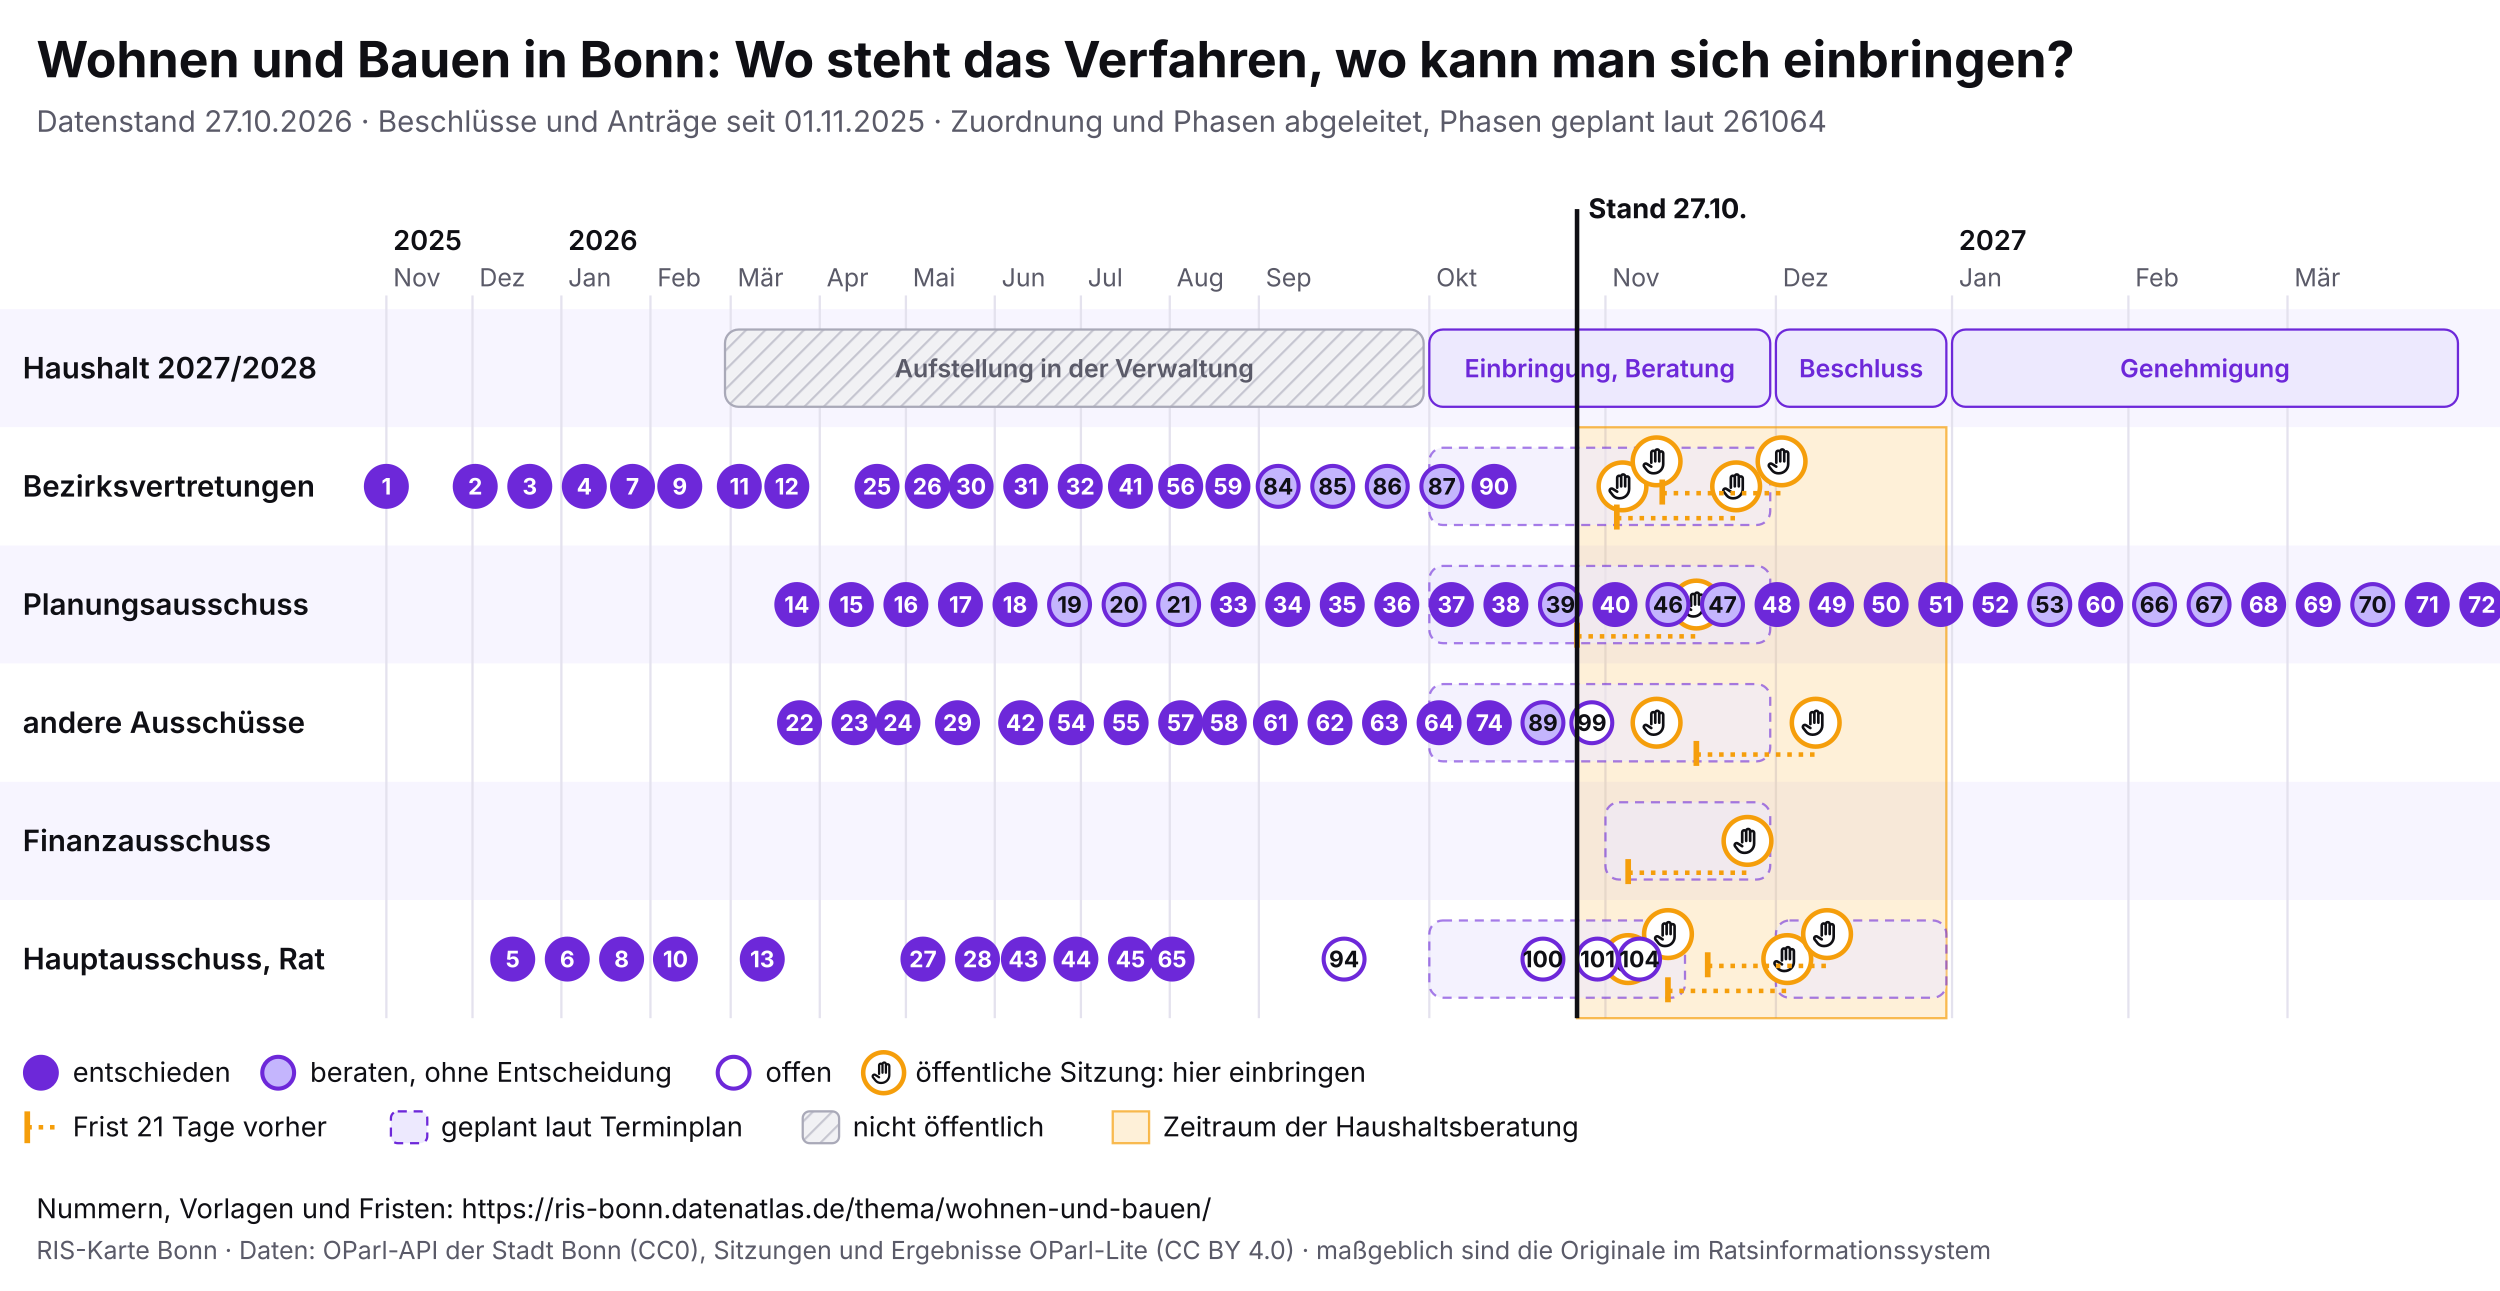
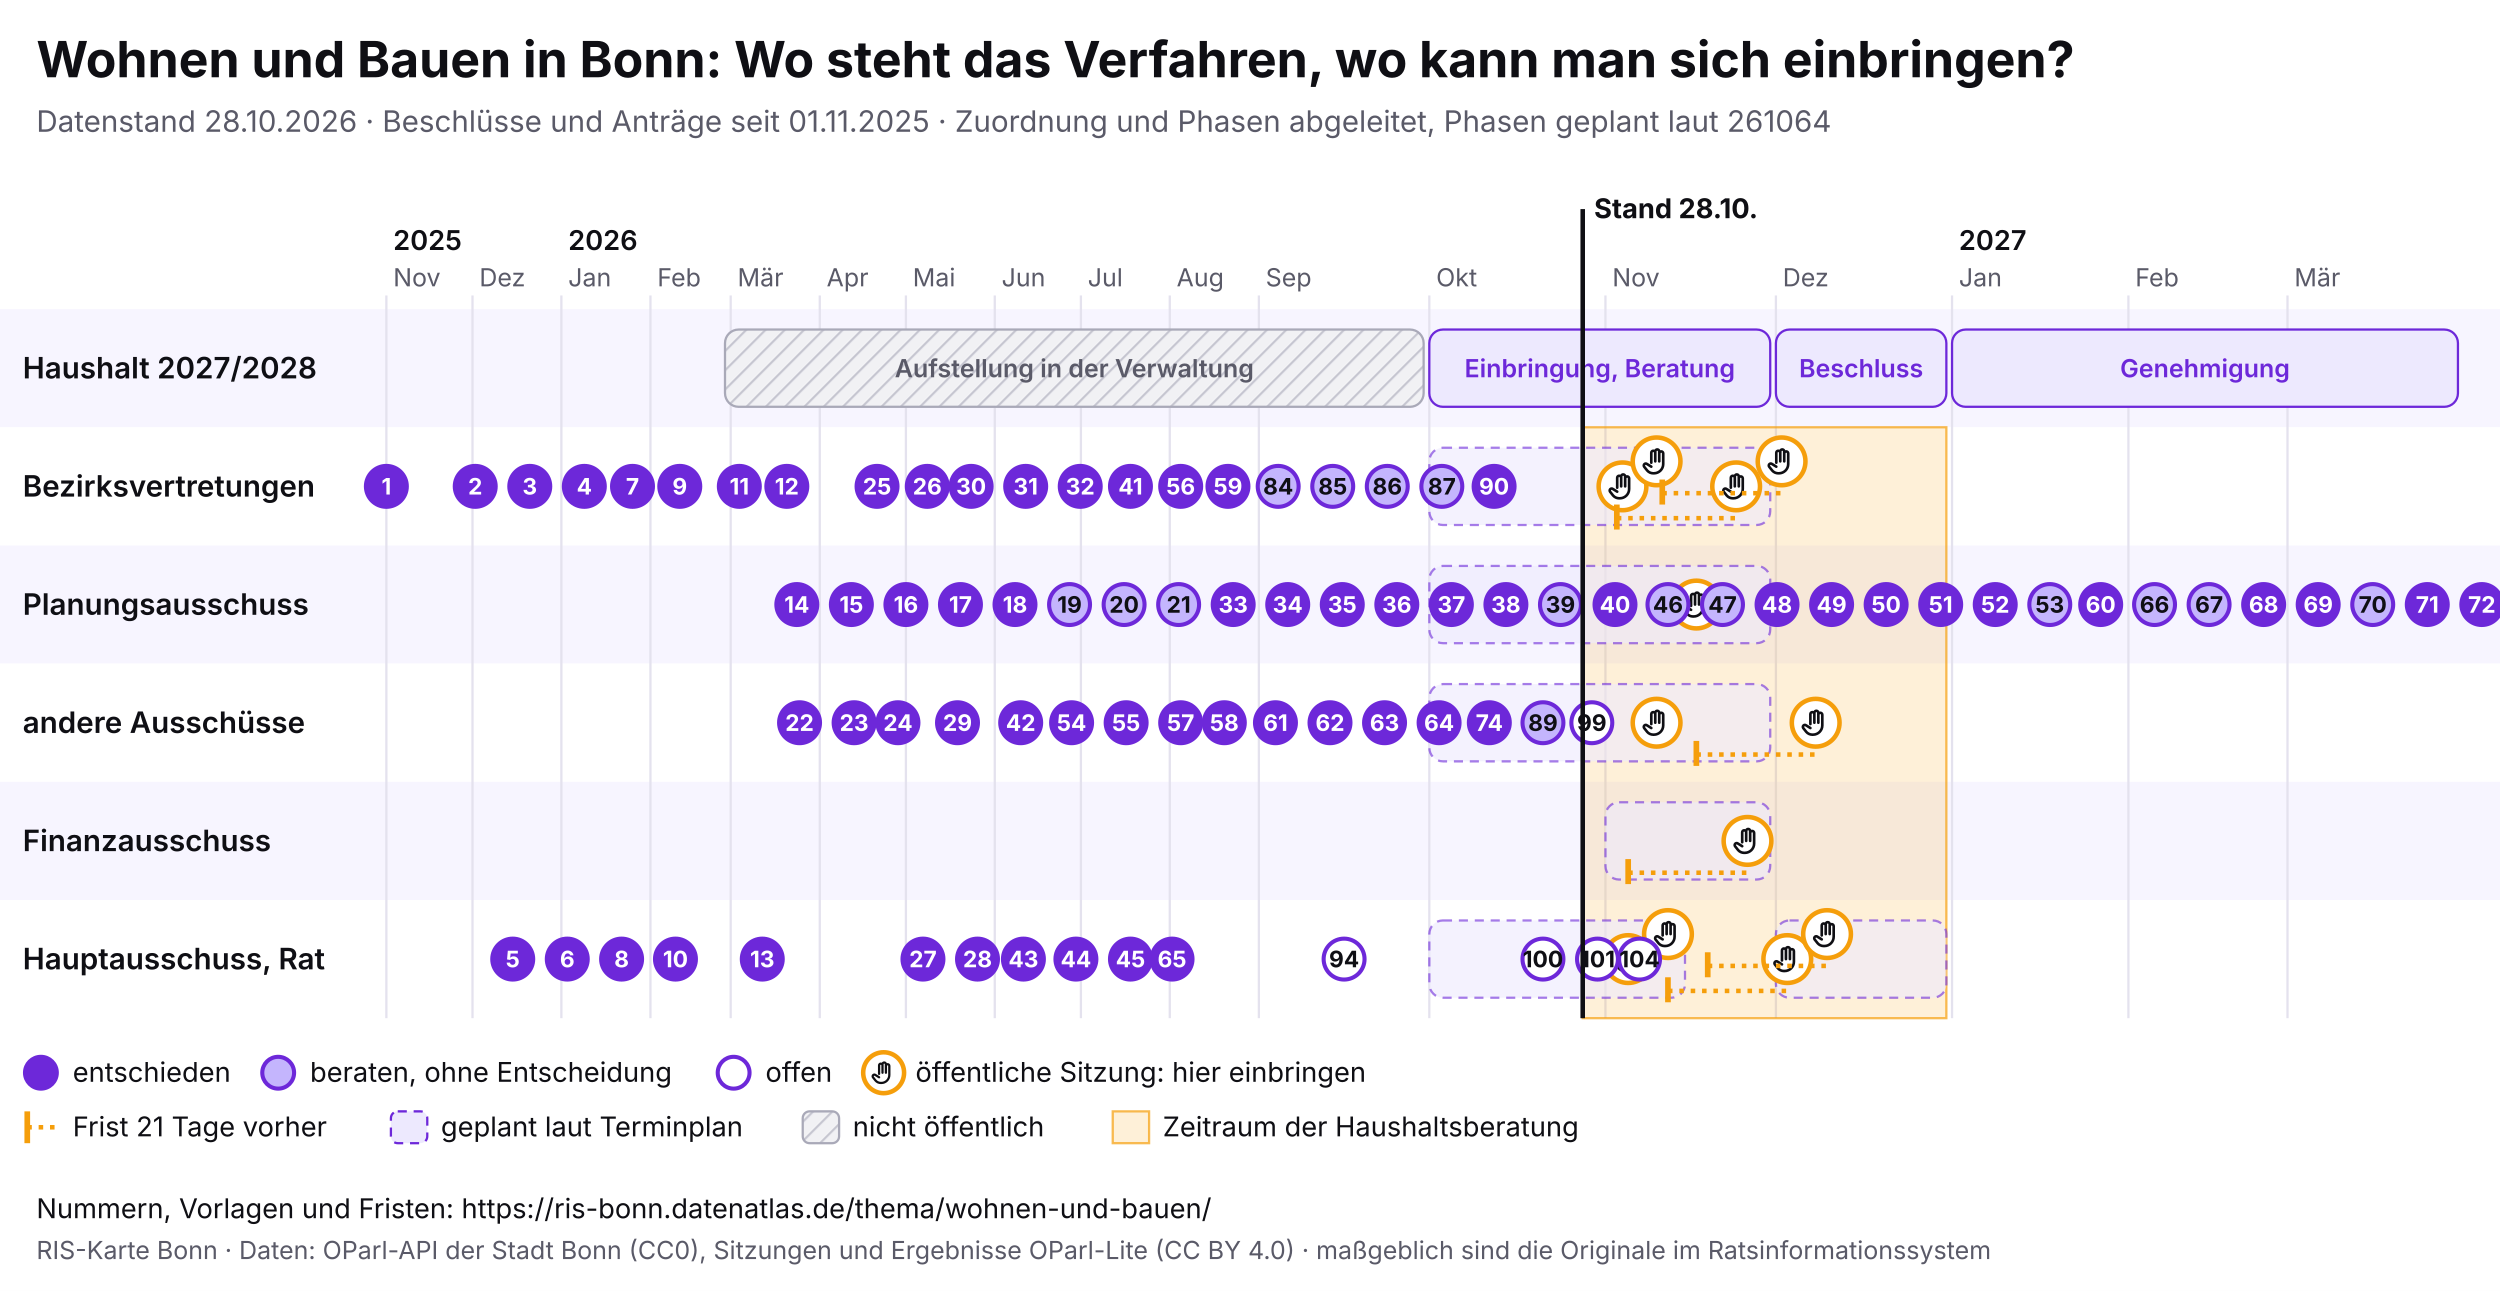
<svg xmlns="http://www.w3.org/2000/svg" viewBox="0 0 1100 568" width="1100" height="568" font-family="Inter, system-ui, sans-serif">
  <rect width="1100" height="568" fill="#ffffff" />
  <text x="16" y="34" font-size="22" font-weight="700" fill="#0f0f14">Wohnen und Bauen in Bonn: Wo steht das Verfahren, wo kann man sich einbringen?</text>
-   <text x="16" y="58" font-size="13" fill="#5a5a68">Datenstand 27.10.2026 · Beschlüsse und Anträge seit 01.11.2025 · Zuordnung und Phasen abgeleitet, Phasen geplant laut 261064</text>
+   <text x="16" y="58" font-size="13" fill="#5a5a68">Datenstand 28.10.2026 · Beschlüsse und Anträge seit 01.11.2025 · Zuordnung und Phasen abgeleitet, Phasen geplant laut 261064</text>
  <svg x="0" y="74" width="1100" height="440" viewBox="0 0 1100 440" font-family="Inter, system-ui, sans-serif">
    <defs>
      <pattern id="pb-schraffur" width="6" height="6" patternUnits="userSpaceOnUse" patternTransform="rotate(45)">
        <rect width="6" height="6" fill="#f1f1f4" />
        <line x1="0" y1="0" x2="0" y2="6" stroke="#c9c9d3" stroke-width="2" />
      </pattern>
      <symbol id="pb-hand" viewBox="0 0 24 24">
        <path d="M8 13V5.5a1.5 1.5 0 0 1 3 0V12M11 11V4.5a1.5 1.5 0 0 1 3 0V12M14 11.5V6a1.5 1.5 0 0 1 3 0v8a7 7 0 0 1-7 7h-.6a6 6 0 0 1-4.5-2.1L2.6 16a1.5 1.5 0 0 1 2.2-2L8 16" />
      </symbol>
    </defs>
    <rect x="0" y="62" width="1100" height="52" fill="#f7f5ff" />
    <text x="10" y="92.5" font-size="13" font-weight="600" fill="#0f0f14">Haushalt 2027/2028</text>
    <rect x="0" y="114" width="1100" height="52" fill="#ffffff" />
    <text x="10" y="144.5" font-size="13" font-weight="600" fill="#0f0f14">Bezirksvertretungen</text>
    <rect x="0" y="166" width="1100" height="52" fill="#f7f5ff" />
    <text x="10" y="196.5" font-size="13" font-weight="600" fill="#0f0f14">Planungsausschuss</text>
    <rect x="0" y="218" width="1100" height="52" fill="#ffffff" />
    <text x="10" y="248.5" font-size="13" font-weight="600" fill="#0f0f14">andere Ausschüsse</text>
    <rect x="0" y="270" width="1100" height="52" fill="#f7f5ff" />
    <text x="10" y="300.5" font-size="13" font-weight="600" fill="#0f0f14">Finanzausschuss</text>
    <rect x="0" y="322" width="1100" height="52" fill="#ffffff" />
    <text x="10" y="352.5" font-size="13" font-weight="600" fill="#0f0f14">Hauptausschuss, Rat</text>
    <line x1="170.0" y1="56" x2="170.0" y2="374" stroke="#e4e2ee" />
    <text x="173.0" y="52" font-size="11" fill="#5a5a68">Nov</text>
    <text x="173.0" y="36" font-size="12" font-weight="600" fill="#0f0f14">2025</text>
    <line x1="207.9" y1="56" x2="207.9" y2="374" stroke="#e4e2ee" />
    <text x="210.9" y="52" font-size="11" fill="#5a5a68">Dez</text>
    <line x1="247.0" y1="56" x2="247.0" y2="374" stroke="#e4e2ee" />
    <text x="250.0" y="52" font-size="11" fill="#5a5a68">Jan</text>
    <text x="250.0" y="36" font-size="12" font-weight="600" fill="#0f0f14">2026</text>
    <line x1="286.2" y1="56" x2="286.2" y2="374" stroke="#e4e2ee" />
    <text x="289.2" y="52" font-size="11" fill="#5a5a68">Feb</text>
    <line x1="321.5" y1="56" x2="321.5" y2="374" stroke="#e4e2ee" />
    <text x="324.5" y="52" font-size="11" fill="#5a5a68">Mär</text>
    <line x1="360.7" y1="56" x2="360.7" y2="374" stroke="#e4e2ee" />
    <text x="363.7" y="52" font-size="11" fill="#5a5a68">Apr</text>
    <line x1="398.6" y1="56" x2="398.6" y2="374" stroke="#e4e2ee" />
    <text x="401.6" y="52" font-size="11" fill="#5a5a68">Mai</text>
    <line x1="437.7" y1="56" x2="437.7" y2="374" stroke="#e4e2ee" />
    <text x="440.7" y="52" font-size="11" fill="#5a5a68">Jun</text>
    <line x1="475.6" y1="56" x2="475.6" y2="374" stroke="#e4e2ee" />
    <text x="478.6" y="52" font-size="11" fill="#5a5a68">Jul</text>
    <line x1="514.7" y1="56" x2="514.7" y2="374" stroke="#e4e2ee" />
    <text x="517.7" y="52" font-size="11" fill="#5a5a68">Aug</text>
    <line x1="553.9" y1="56" x2="553.9" y2="374" stroke="#e4e2ee" />
    <text x="556.9" y="52" font-size="11" fill="#5a5a68">Sep</text>
    <line x1="628.9" y1="56" x2="628.9" y2="374" stroke="#e4e2ee" />
    <text x="631.9" y="52" font-size="11" fill="#5a5a68">Okt</text>
    <line x1="706.4" y1="56" x2="706.4" y2="374" stroke="#e4e2ee" />
    <text x="709.4" y="52" font-size="11" fill="#5a5a68">Nov</text>
    <line x1="781.4" y1="56" x2="781.4" y2="374" stroke="#e4e2ee" />
    <text x="784.4" y="52" font-size="11" fill="#5a5a68">Dez</text>
    <line x1="858.9" y1="56" x2="858.9" y2="374" stroke="#e4e2ee" />
    <text x="861.9" y="52" font-size="11" fill="#5a5a68">Jan</text>
    <text x="861.9" y="36" font-size="12" font-weight="600" fill="#0f0f14">2027</text>
    <line x1="936.5" y1="56" x2="936.5" y2="374" stroke="#e4e2ee" />
    <text x="939.5" y="52" font-size="11" fill="#5a5a68">Feb</text>
    <line x1="1006.5" y1="56" x2="1006.5" y2="374" stroke="#e4e2ee" />
    <text x="1009.5" y="52" font-size="11" fill="#5a5a68">Mär</text>
-     <rect x="693.9" y="114" width="162.5" height="260" fill="#f59e0b" fill-opacity="0.16" stroke="#f59e0b" stroke-opacity="0.7" />
+     <rect x="696.4" y="114" width="160.0" height="260" fill="#f59e0b" fill-opacity="0.16" stroke="#f59e0b" stroke-opacity="0.7" />
    <g>
      <rect x="319.0" y="71" width="307.4" height="34" rx="6" fill="url(#pb-schraffur)" stroke="#a9a9b8" />
      <text x="472.7" y="92.0" font-size="11" text-anchor="middle" font-weight="600" fill="#5a5a68">Aufstellung in der Verwaltung</text>
    </g>
    <g>
      <rect x="628.9" y="71" width="150.0" height="34" rx="6" fill="#ede9fe" stroke="#6d28d9" />
      <text x="703.9" y="92.0" font-size="11" text-anchor="middle" font-weight="600" fill="#6d28d9">Einbringung, Beratung</text>
    </g>
    <g>
      <rect x="781.4" y="71" width="75.0" height="34" rx="6" fill="#ede9fe" stroke="#6d28d9" />
      <text x="818.9" y="92.0" font-size="11" text-anchor="middle" font-weight="600" fill="#6d28d9">Beschluss</text>
    </g>
    <g>
      <rect x="858.9" y="71" width="222.6" height="34" rx="6" fill="#ede9fe" stroke="#6d28d9" />
      <text x="970.2" y="92.0" font-size="11" text-anchor="middle" font-weight="600" fill="#6d28d9">Genehmigung</text>
    </g>
    <g>
      <rect x="628.9" y="123" width="150.0" height="34" rx="6" fill="#ede9fe" fill-opacity="0.6" stroke="#6d28d9" stroke-opacity="0.6" stroke-dasharray="4 3" />
    </g>
    <g>
      <rect x="628.9" y="175" width="150.0" height="34" rx="6" fill="#ede9fe" fill-opacity="0.6" stroke="#6d28d9" stroke-opacity="0.6" stroke-dasharray="4 3" />
    </g>
    <g>
      <rect x="628.9" y="227" width="150.0" height="34" rx="6" fill="#ede9fe" fill-opacity="0.6" stroke="#6d28d9" stroke-opacity="0.6" stroke-dasharray="4 3" />
    </g>
    <g>
      <rect x="706.4" y="279" width="72.5" height="34" rx="6" fill="#ede9fe" fill-opacity="0.6" stroke="#6d28d9" stroke-opacity="0.6" stroke-dasharray="4 3" />
    </g>
    <g>
      <rect x="628.9" y="331" width="112.5" height="34" rx="6" fill="#ede9fe" fill-opacity="0.6" stroke="#6d28d9" stroke-opacity="0.6" stroke-dasharray="4 3" />
    </g>
    <g>
      <rect x="781.4" y="331" width="75.0" height="34" rx="6" fill="#ede9fe" fill-opacity="0.6" stroke="#6d28d9" stroke-opacity="0.6" stroke-dasharray="4 3" />
    </g>
    <g>
      <circle cx="713.9" cy="140.0" r="10.5" fill="#fff" stroke="#f59e0b" stroke-width="2" />
      <use href="#pb-hand" x="706.9" y="133.0" width="14" height="14" fill="none" stroke="#0f0f14" stroke-width="2" stroke-linecap="round" stroke-linejoin="round" />
    </g>
    <g>
      <circle cx="716.4" cy="348.0" r="10.5" fill="#fff" stroke="#f59e0b" stroke-width="2" />
      <use href="#pb-hand" x="709.4" y="341.0" width="14" height="14" fill="none" stroke="#0f0f14" stroke-width="2" stroke-linecap="round" stroke-linejoin="round" />
    </g>
    <g>
      <circle cx="728.9" cy="129.0" r="10.5" fill="#fff" stroke="#f59e0b" stroke-width="2" />
      <use href="#pb-hand" x="721.9" y="122.0" width="14" height="14" fill="none" stroke="#0f0f14" stroke-width="2" stroke-linecap="round" stroke-linejoin="round" />
    </g>
    <g>
      <circle cx="728.9" cy="244.0" r="10.5" fill="#fff" stroke="#f59e0b" stroke-width="2" />
      <use href="#pb-hand" x="721.9" y="237.0" width="14" height="14" fill="none" stroke="#0f0f14" stroke-width="2" stroke-linecap="round" stroke-linejoin="round" />
    </g>
    <g>
      <circle cx="733.9" cy="337.0" r="10.5" fill="#fff" stroke="#f59e0b" stroke-width="2" />
      <use href="#pb-hand" x="726.9" y="330.0" width="14" height="14" fill="none" stroke="#0f0f14" stroke-width="2" stroke-linecap="round" stroke-linejoin="round" />
    </g>
-     <line x1="693.9" y1="206.0" x2="746.4" y2="206.0" stroke="#f59e0b" stroke-width="2" stroke-dasharray="2 3" />
-     <line x1="693.9" y1="200.0" x2="693.9" y2="211.0" stroke="#f59e0b" stroke-width="2.5" />
    <g>
      <circle cx="746.4" cy="192.0" r="10.5" fill="#fff" stroke="#f59e0b" stroke-width="2" />
      <use href="#pb-hand" x="739.4" y="185.0" width="14" height="14" fill="none" stroke="#0f0f14" stroke-width="2" stroke-linecap="round" stroke-linejoin="round" />
    </g>
    <line x1="711.4" y1="154.0" x2="763.9" y2="154.0" stroke="#f59e0b" stroke-width="2" stroke-dasharray="2 3" />
    <line x1="711.4" y1="148.0" x2="711.4" y2="159.0" stroke="#f59e0b" stroke-width="2.5" />
    <g>
      <circle cx="763.9" cy="140.0" r="10.5" fill="#fff" stroke="#f59e0b" stroke-width="2" />
      <use href="#pb-hand" x="756.9" y="133.0" width="14" height="14" fill="none" stroke="#0f0f14" stroke-width="2" stroke-linecap="round" stroke-linejoin="round" />
    </g>
    <line x1="716.4" y1="310.0" x2="768.9" y2="310.0" stroke="#f59e0b" stroke-width="2" stroke-dasharray="2 3" />
    <line x1="716.4" y1="304.0" x2="716.4" y2="315.0" stroke="#f59e0b" stroke-width="2.5" />
    <g>
      <circle cx="768.9" cy="296.0" r="10.5" fill="#fff" stroke="#f59e0b" stroke-width="2" />
      <use href="#pb-hand" x="761.9" y="289.0" width="14" height="14" fill="none" stroke="#0f0f14" stroke-width="2" stroke-linecap="round" stroke-linejoin="round" />
    </g>
    <line x1="731.4" y1="143.0" x2="783.9" y2="143.0" stroke="#f59e0b" stroke-width="2" stroke-dasharray="2 3" />
    <line x1="731.4" y1="137.0" x2="731.4" y2="148.0" stroke="#f59e0b" stroke-width="2.5" />
    <g>
      <circle cx="783.9" cy="129.0" r="10.5" fill="#fff" stroke="#f59e0b" stroke-width="2" />
      <use href="#pb-hand" x="776.9" y="122.0" width="14" height="14" fill="none" stroke="#0f0f14" stroke-width="2" stroke-linecap="round" stroke-linejoin="round" />
    </g>
    <line x1="733.9" y1="362.0" x2="786.4" y2="362.0" stroke="#f59e0b" stroke-width="2" stroke-dasharray="2 3" />
    <line x1="733.9" y1="356.0" x2="733.9" y2="367.0" stroke="#f59e0b" stroke-width="2.5" />
    <g>
      <circle cx="786.4" cy="348.0" r="10.5" fill="#fff" stroke="#f59e0b" stroke-width="2" />
      <use href="#pb-hand" x="779.4" y="341.0" width="14" height="14" fill="none" stroke="#0f0f14" stroke-width="2" stroke-linecap="round" stroke-linejoin="round" />
    </g>
    <line x1="746.4" y1="258.0" x2="798.9" y2="258.0" stroke="#f59e0b" stroke-width="2" stroke-dasharray="2 3" />
    <line x1="746.4" y1="252.0" x2="746.4" y2="263.0" stroke="#f59e0b" stroke-width="2.5" />
    <g>
      <circle cx="798.9" cy="244.0" r="10.5" fill="#fff" stroke="#f59e0b" stroke-width="2" />
      <use href="#pb-hand" x="791.9" y="237.0" width="14" height="14" fill="none" stroke="#0f0f14" stroke-width="2" stroke-linecap="round" stroke-linejoin="round" />
    </g>
    <line x1="751.4" y1="351.0" x2="803.9" y2="351.0" stroke="#f59e0b" stroke-width="2" stroke-dasharray="2 3" />
    <line x1="751.4" y1="345.0" x2="751.4" y2="356.0" stroke="#f59e0b" stroke-width="2.5" />
    <g>
      <circle cx="803.9" cy="337.0" r="10.5" fill="#fff" stroke="#f59e0b" stroke-width="2" />
      <use href="#pb-hand" x="796.9" y="330.0" width="14" height="14" fill="none" stroke="#0f0f14" stroke-width="2" stroke-linecap="round" stroke-linejoin="round" />
    </g>
    <g>
      <circle cx="170.0" cy="140.0" r="9" fill="#6d28d9" stroke="#6d28d9" stroke-width="1.8" />
      <text x="170.0" y="143.6" font-size="10" font-weight="700" text-anchor="middle" fill="#fff">1</text>
    </g>
    <g>
      <circle cx="209.1" cy="140.0" r="9" fill="#6d28d9" stroke="#6d28d9" stroke-width="1.8" />
      <text x="209.1" y="143.6" font-size="10" font-weight="700" text-anchor="middle" fill="#fff">2</text>
    </g>
    <g>
      <circle cx="233.1" cy="140.0" r="9" fill="#6d28d9" stroke="#6d28d9" stroke-width="1.8" />
      <text x="233.1" y="143.6" font-size="10" font-weight="700" text-anchor="middle" fill="#fff">3</text>
    </g>
    <g>
      <circle cx="257.1" cy="140.0" r="9" fill="#6d28d9" stroke="#6d28d9" stroke-width="1.8" />
      <text x="257.1" y="143.6" font-size="10" font-weight="700" text-anchor="middle" fill="#fff">4</text>
    </g>
    <g>
      <circle cx="225.6" cy="348.0" r="9" fill="#6d28d9" stroke="#6d28d9" stroke-width="1.8" />
      <text x="225.6" y="351.6" font-size="10" font-weight="700" text-anchor="middle" fill="#fff">5</text>
    </g>
    <g>
      <circle cx="249.6" cy="348.0" r="9" fill="#6d28d9" stroke="#6d28d9" stroke-width="1.8" />
      <text x="249.6" y="351.6" font-size="10" font-weight="700" text-anchor="middle" fill="#fff">6</text>
    </g>
    <g>
      <circle cx="278.3" cy="140.0" r="9" fill="#6d28d9" stroke="#6d28d9" stroke-width="1.8" />
      <text x="278.3" y="143.6" font-size="10" font-weight="700" text-anchor="middle" fill="#fff">7</text>
    </g>
    <g>
      <circle cx="273.5" cy="348.0" r="9" fill="#6d28d9" stroke="#6d28d9" stroke-width="1.8" />
      <text x="273.5" y="351.6" font-size="10" font-weight="700" text-anchor="middle" fill="#fff">8</text>
    </g>
    <g>
      <circle cx="299.1" cy="140.0" r="9" fill="#6d28d9" stroke="#6d28d9" stroke-width="1.8" />
      <text x="299.1" y="143.6" font-size="10" font-weight="700" text-anchor="middle" fill="#fff">9</text>
    </g>
    <g>
      <circle cx="297.2" cy="348.0" r="9" fill="#6d28d9" stroke="#6d28d9" stroke-width="1.8" />
      <text x="297.2" y="351.6" font-size="10" font-weight="700" text-anchor="middle" fill="#fff">10</text>
    </g>
    <g>
      <circle cx="325.3" cy="140.0" r="9" fill="#6d28d9" stroke="#6d28d9" stroke-width="1.8" />
      <text x="325.3" y="143.6" font-size="10" font-weight="700" text-anchor="middle" fill="#fff">11</text>
    </g>
    <g>
      <circle cx="346.2" cy="140.0" r="9" fill="#6d28d9" stroke="#6d28d9" stroke-width="1.8" />
      <text x="346.2" y="143.6" font-size="10" font-weight="700" text-anchor="middle" fill="#fff">12</text>
    </g>
    <g>
      <circle cx="335.4" cy="348.0" r="9" fill="#6d28d9" stroke="#6d28d9" stroke-width="1.8" />
      <text x="335.4" y="351.6" font-size="10" font-weight="700" text-anchor="middle" fill="#fff">13</text>
    </g>
    <g>
      <circle cx="350.6" cy="192.0" r="9" fill="#6d28d9" stroke="#6d28d9" stroke-width="1.8" />
      <text x="350.6" y="195.6" font-size="10" font-weight="700" text-anchor="middle" fill="#fff">14</text>
    </g>
    <g>
      <circle cx="374.6" cy="192.0" r="9" fill="#6d28d9" stroke="#6d28d9" stroke-width="1.8" />
      <text x="374.6" y="195.6" font-size="10" font-weight="700" text-anchor="middle" fill="#fff">15</text>
    </g>
    <g>
      <circle cx="398.6" cy="192.0" r="9" fill="#6d28d9" stroke="#6d28d9" stroke-width="1.8" />
      <text x="398.6" y="195.6" font-size="10" font-weight="700" text-anchor="middle" fill="#fff">16</text>
    </g>
    <g>
      <circle cx="422.6" cy="192.0" r="9" fill="#6d28d9" stroke="#6d28d9" stroke-width="1.8" />
      <text x="422.6" y="195.6" font-size="10" font-weight="700" text-anchor="middle" fill="#fff">17</text>
    </g>
    <g>
      <circle cx="446.6" cy="192.0" r="9" fill="#6d28d9" stroke="#6d28d9" stroke-width="1.8" />
      <text x="446.6" y="195.6" font-size="10" font-weight="700" text-anchor="middle" fill="#fff">18</text>
    </g>
    <g>
      <circle cx="470.6" cy="192.0" r="9" fill="#c4b5fd" stroke="#6d28d9" stroke-width="1.8" />
      <text x="470.6" y="195.6" font-size="10" font-weight="700" text-anchor="middle" fill="#0f0f14">19</text>
    </g>
    <g>
      <circle cx="494.6" cy="192.0" r="9" fill="#c4b5fd" stroke="#6d28d9" stroke-width="1.8" />
      <text x="494.6" y="195.6" font-size="10" font-weight="700" text-anchor="middle" fill="#0f0f14">20</text>
    </g>
    <g>
      <circle cx="518.6" cy="192.0" r="9" fill="#c4b5fd" stroke="#6d28d9" stroke-width="1.8" />
      <text x="518.6" y="195.6" font-size="10" font-weight="700" text-anchor="middle" fill="#0f0f14">21</text>
    </g>
    <g>
      <circle cx="351.8" cy="244.0" r="9" fill="#6d28d9" stroke="#6d28d9" stroke-width="1.8" />
      <text x="351.8" y="247.6" font-size="10" font-weight="700" text-anchor="middle" fill="#fff">22</text>
    </g>
    <g>
      <circle cx="375.8" cy="244.0" r="9" fill="#6d28d9" stroke="#6d28d9" stroke-width="1.8" />
      <text x="375.8" y="247.6" font-size="10" font-weight="700" text-anchor="middle" fill="#fff">23</text>
    </g>
    <g>
      <circle cx="395.1" cy="244.0" r="9" fill="#6d28d9" stroke="#6d28d9" stroke-width="1.8" />
      <text x="395.1" y="247.6" font-size="10" font-weight="700" text-anchor="middle" fill="#fff">24</text>
    </g>
    <g>
      <circle cx="385.9" cy="140.0" r="9" fill="#6d28d9" stroke="#6d28d9" stroke-width="1.8" />
      <text x="385.9" y="143.6" font-size="10" font-weight="700" text-anchor="middle" fill="#fff">25</text>
    </g>
    <g>
      <circle cx="408.0" cy="140.0" r="9" fill="#6d28d9" stroke="#6d28d9" stroke-width="1.8" />
      <text x="408.0" y="143.6" font-size="10" font-weight="700" text-anchor="middle" fill="#fff">26</text>
    </g>
    <g>
      <circle cx="406.1" cy="348.0" r="9" fill="#6d28d9" stroke="#6d28d9" stroke-width="1.8" />
      <text x="406.1" y="351.6" font-size="10" font-weight="700" text-anchor="middle" fill="#fff">27</text>
    </g>
    <g>
      <circle cx="430.1" cy="348.0" r="9" fill="#6d28d9" stroke="#6d28d9" stroke-width="1.8" />
      <text x="430.1" y="351.6" font-size="10" font-weight="700" text-anchor="middle" fill="#fff">28</text>
    </g>
    <g>
      <circle cx="421.3" cy="244.0" r="9" fill="#6d28d9" stroke="#6d28d9" stroke-width="1.8" />
      <text x="421.3" y="247.6" font-size="10" font-weight="700" text-anchor="middle" fill="#fff">29</text>
    </g>
    <g>
      <circle cx="427.3" cy="140.0" r="9" fill="#6d28d9" stroke="#6d28d9" stroke-width="1.8" />
      <text x="427.3" y="143.6" font-size="10" font-weight="700" text-anchor="middle" fill="#fff">30</text>
    </g>
    <g>
      <circle cx="451.3" cy="140.0" r="9" fill="#6d28d9" stroke="#6d28d9" stroke-width="1.8" />
      <text x="451.3" y="143.6" font-size="10" font-weight="700" text-anchor="middle" fill="#fff">31</text>
    </g>
    <g>
      <circle cx="475.3" cy="140.0" r="9" fill="#6d28d9" stroke="#6d28d9" stroke-width="1.8" />
      <text x="475.3" y="143.6" font-size="10" font-weight="700" text-anchor="middle" fill="#fff">32</text>
    </g>
    <g>
      <circle cx="542.6" cy="192.0" r="9" fill="#6d28d9" stroke="#6d28d9" stroke-width="1.8" />
      <text x="542.6" y="195.6" font-size="10" font-weight="700" text-anchor="middle" fill="#fff">33</text>
    </g>
    <g>
      <circle cx="566.6" cy="192.0" r="9" fill="#6d28d9" stroke="#6d28d9" stroke-width="1.8" />
      <text x="566.6" y="195.6" font-size="10" font-weight="700" text-anchor="middle" fill="#fff">34</text>
    </g>
    <g>
      <circle cx="590.6" cy="192.0" r="9" fill="#6d28d9" stroke="#6d28d9" stroke-width="1.8" />
      <text x="590.6" y="195.6" font-size="10" font-weight="700" text-anchor="middle" fill="#fff">35</text>
    </g>
    <g>
      <circle cx="614.6" cy="192.0" r="9" fill="#6d28d9" stroke="#6d28d9" stroke-width="1.8" />
      <text x="614.6" y="195.6" font-size="10" font-weight="700" text-anchor="middle" fill="#fff">36</text>
    </g>
    <g>
      <circle cx="638.6" cy="192.0" r="9" fill="#6d28d9" stroke="#6d28d9" stroke-width="1.8" />
      <text x="638.6" y="195.6" font-size="10" font-weight="700" text-anchor="middle" fill="#fff">37</text>
    </g>
    <g>
      <circle cx="662.6" cy="192.0" r="9" fill="#6d28d9" stroke="#6d28d9" stroke-width="1.8" />
      <text x="662.6" y="195.6" font-size="10" font-weight="700" text-anchor="middle" fill="#fff">38</text>
    </g>
    <g>
      <circle cx="686.6" cy="192.0" r="9" fill="#c4b5fd" stroke="#6d28d9" stroke-width="1.8" />
      <text x="686.6" y="195.6" font-size="10" font-weight="700" text-anchor="middle" fill="#0f0f14">39</text>
    </g>
    <g>
      <circle cx="710.6" cy="192.0" r="9" fill="#6d28d9" stroke="#6d28d9" stroke-width="1.8" />
      <text x="710.6" y="195.6" font-size="10" font-weight="700" text-anchor="middle" fill="#fff">40</text>
    </g>
    <g>
      <circle cx="497.4" cy="140.0" r="9" fill="#6d28d9" stroke="#6d28d9" stroke-width="1.8" />
      <text x="497.4" y="143.6" font-size="10" font-weight="700" text-anchor="middle" fill="#fff">41</text>
    </g>
    <g>
      <circle cx="449.1" cy="244.0" r="9" fill="#6d28d9" stroke="#6d28d9" stroke-width="1.8" />
      <text x="449.1" y="247.6" font-size="10" font-weight="700" text-anchor="middle" fill="#fff">42</text>
    </g>
    <g>
      <circle cx="450.3" cy="348.0" r="9" fill="#6d28d9" stroke="#6d28d9" stroke-width="1.8" />
      <text x="450.3" y="351.6" font-size="10" font-weight="700" text-anchor="middle" fill="#fff">43</text>
    </g>
    <g>
      <circle cx="473.4" cy="348.0" r="9" fill="#6d28d9" stroke="#6d28d9" stroke-width="1.8" />
      <text x="473.4" y="351.6" font-size="10" font-weight="700" text-anchor="middle" fill="#fff">44</text>
    </g>
    <g>
      <circle cx="497.4" cy="348.0" r="9" fill="#6d28d9" stroke="#6d28d9" stroke-width="1.8" />
      <text x="497.4" y="351.6" font-size="10" font-weight="700" text-anchor="middle" fill="#fff">45</text>
    </g>
    <g>
      <circle cx="733.9" cy="192.0" r="9" fill="#c4b5fd" stroke="#6d28d9" stroke-width="1.8" />
      <text x="733.9" y="195.6" font-size="10" font-weight="700" text-anchor="middle" fill="#0f0f14">46</text>
    </g>
    <g>
      <circle cx="757.9" cy="192.0" r="9" fill="#c4b5fd" stroke="#6d28d9" stroke-width="1.8" />
      <text x="757.9" y="195.6" font-size="10" font-weight="700" text-anchor="middle" fill="#0f0f14">47</text>
    </g>
    <g>
      <circle cx="781.9" cy="192.0" r="9" fill="#6d28d9" stroke="#6d28d9" stroke-width="1.8" />
      <text x="781.9" y="195.6" font-size="10" font-weight="700" text-anchor="middle" fill="#fff">48</text>
    </g>
    <g>
      <circle cx="805.9" cy="192.0" r="9" fill="#6d28d9" stroke="#6d28d9" stroke-width="1.8" />
      <text x="805.9" y="195.6" font-size="10" font-weight="700" text-anchor="middle" fill="#fff">49</text>
    </g>
    <g>
      <circle cx="829.9" cy="192.0" r="9" fill="#6d28d9" stroke="#6d28d9" stroke-width="1.8" />
      <text x="829.9" y="195.6" font-size="10" font-weight="700" text-anchor="middle" fill="#fff">50</text>
    </g>
    <g>
      <circle cx="853.9" cy="192.0" r="9" fill="#6d28d9" stroke="#6d28d9" stroke-width="1.8" />
      <text x="853.9" y="195.6" font-size="10" font-weight="700" text-anchor="middle" fill="#fff">51</text>
    </g>
    <g>
      <circle cx="877.9" cy="192.0" r="9" fill="#6d28d9" stroke="#6d28d9" stroke-width="1.8" />
      <text x="877.9" y="195.6" font-size="10" font-weight="700" text-anchor="middle" fill="#fff">52</text>
    </g>
    <g>
      <circle cx="901.9" cy="192.0" r="9" fill="#c4b5fd" stroke="#6d28d9" stroke-width="1.8" />
      <text x="901.9" y="195.6" font-size="10" font-weight="700" text-anchor="middle" fill="#0f0f14">53</text>
    </g>
    <g>
      <circle cx="471.5" cy="244.0" r="9" fill="#6d28d9" stroke="#6d28d9" stroke-width="1.8" />
      <text x="471.5" y="247.6" font-size="10" font-weight="700" text-anchor="middle" fill="#fff">54</text>
    </g>
    <g>
      <circle cx="495.5" cy="244.0" r="9" fill="#6d28d9" stroke="#6d28d9" stroke-width="1.8" />
      <text x="495.5" y="247.6" font-size="10" font-weight="700" text-anchor="middle" fill="#fff">55</text>
    </g>
    <g>
      <circle cx="519.5" cy="140.0" r="9" fill="#6d28d9" stroke="#6d28d9" stroke-width="1.8" />
      <text x="519.5" y="143.6" font-size="10" font-weight="700" text-anchor="middle" fill="#fff">56</text>
    </g>
    <g>
      <circle cx="519.5" cy="244.0" r="9" fill="#6d28d9" stroke="#6d28d9" stroke-width="1.8" />
      <text x="519.5" y="247.6" font-size="10" font-weight="700" text-anchor="middle" fill="#fff">57</text>
    </g>
    <g>
      <circle cx="538.7" cy="244.0" r="9" fill="#6d28d9" stroke="#6d28d9" stroke-width="1.8" />
      <text x="538.7" y="247.6" font-size="10" font-weight="700" text-anchor="middle" fill="#fff">58</text>
    </g>
    <g>
      <circle cx="540.3" cy="140.0" r="9" fill="#6d28d9" stroke="#6d28d9" stroke-width="1.8" />
      <text x="540.3" y="143.6" font-size="10" font-weight="700" text-anchor="middle" fill="#fff">59</text>
    </g>
    <g>
      <circle cx="924.3" cy="192.0" r="9" fill="#6d28d9" stroke="#6d28d9" stroke-width="1.8" />
      <text x="924.3" y="195.6" font-size="10" font-weight="700" text-anchor="middle" fill="#fff">60</text>
    </g>
    <g>
      <circle cx="561.2" cy="244.0" r="9" fill="#6d28d9" stroke="#6d28d9" stroke-width="1.8" />
      <text x="561.2" y="247.6" font-size="10" font-weight="700" text-anchor="middle" fill="#fff">61</text>
    </g>
    <g>
      <circle cx="585.2" cy="244.0" r="9" fill="#6d28d9" stroke="#6d28d9" stroke-width="1.8" />
      <text x="585.2" y="247.6" font-size="10" font-weight="700" text-anchor="middle" fill="#fff">62</text>
    </g>
    <g>
      <circle cx="609.2" cy="244.0" r="9" fill="#6d28d9" stroke="#6d28d9" stroke-width="1.8" />
      <text x="609.2" y="247.6" font-size="10" font-weight="700" text-anchor="middle" fill="#fff">63</text>
    </g>
    <g>
      <circle cx="633.2" cy="244.0" r="9" fill="#6d28d9" stroke="#6d28d9" stroke-width="1.8" />
      <text x="633.2" y="247.6" font-size="10" font-weight="700" text-anchor="middle" fill="#fff">64</text>
    </g>
    <g>
      <circle cx="515.7" cy="348.0" r="9" fill="#6d28d9" stroke="#6d28d9" stroke-width="1.8" />
      <text x="515.7" y="351.6" font-size="10" font-weight="700" text-anchor="middle" fill="#fff">65</text>
    </g>
    <g>
      <circle cx="948.0" cy="192.0" r="9" fill="#c4b5fd" stroke="#6d28d9" stroke-width="1.8" />
      <text x="948.0" y="195.6" font-size="10" font-weight="700" text-anchor="middle" fill="#0f0f14">66</text>
    </g>
    <g>
      <circle cx="972.0" cy="192.0" r="9" fill="#c4b5fd" stroke="#6d28d9" stroke-width="1.8" />
      <text x="972.0" y="195.6" font-size="10" font-weight="700" text-anchor="middle" fill="#0f0f14">67</text>
    </g>
    <g>
      <circle cx="996.0" cy="192.0" r="9" fill="#6d28d9" stroke="#6d28d9" stroke-width="1.8" />
      <text x="996.0" y="195.6" font-size="10" font-weight="700" text-anchor="middle" fill="#fff">68</text>
    </g>
    <g>
      <circle cx="1020.0" cy="192.0" r="9" fill="#6d28d9" stroke="#6d28d9" stroke-width="1.8" />
      <text x="1020.0" y="195.6" font-size="10" font-weight="700" text-anchor="middle" fill="#fff">69</text>
    </g>
    <g>
      <circle cx="1044.0" cy="192.0" r="9" fill="#c4b5fd" stroke="#6d28d9" stroke-width="1.8" />
      <text x="1044.0" y="195.6" font-size="10" font-weight="700" text-anchor="middle" fill="#0f0f14">70</text>
    </g>
    <g>
      <circle cx="1068.0" cy="192.0" r="9" fill="#6d28d9" stroke="#6d28d9" stroke-width="1.8" />
      <text x="1068.0" y="195.6" font-size="10" font-weight="700" text-anchor="middle" fill="#fff">71</text>
    </g>
    <g>
      <circle cx="1092.0" cy="192.0" r="9" fill="#6d28d9" stroke="#6d28d9" stroke-width="1.8" />
      <text x="1092.0" y="195.6" font-size="10" font-weight="700" text-anchor="middle" fill="#fff">72</text>
    </g>
    <g>
      <circle cx="1116.0" cy="192.0" r="9" fill="#c4b5fd" stroke="#6d28d9" stroke-width="1.8" />
      <text x="1116.0" y="195.6" font-size="10" font-weight="700" text-anchor="middle" fill="#0f0f14">73</text>
    </g>
    <g>
      <circle cx="655.3" cy="244.0" r="9" fill="#6d28d9" stroke="#6d28d9" stroke-width="1.8" />
      <text x="655.3" y="247.6" font-size="10" font-weight="700" text-anchor="middle" fill="#fff">74</text>
    </g>
    <g>
      <circle cx="1134.9" cy="192.0" r="9" fill="#6d28d9" stroke="#6d28d9" stroke-width="1.8" />
      <text x="1134.9" y="195.6" font-size="10" font-weight="700" text-anchor="middle" fill="#fff">75</text>
    </g>
    <g>
      <circle cx="1158.9" cy="192.0" r="9" fill="#c4b5fd" stroke="#6d28d9" stroke-width="1.8" />
      <text x="1158.9" y="195.6" font-size="10" font-weight="700" text-anchor="middle" fill="#0f0f14">76</text>
    </g>
    <g>
      <circle cx="1178.2" cy="192.0" r="9" fill="#6d28d9" stroke="#6d28d9" stroke-width="1.8" />
      <text x="1178.2" y="195.6" font-size="10" font-weight="700" text-anchor="middle" fill="#fff">77</text>
    </g>
    <g>
      <circle cx="1197.5" cy="192.0" r="9" fill="#c4b5fd" stroke="#6d28d9" stroke-width="1.8" />
      <text x="1197.5" y="195.6" font-size="10" font-weight="700" text-anchor="middle" fill="#0f0f14">78</text>
    </g>
    <g>
      <circle cx="1216.7" cy="192.0" r="9" fill="#c4b5fd" stroke="#6d28d9" stroke-width="1.8" />
      <text x="1216.7" y="195.6" font-size="10" font-weight="700" text-anchor="middle" fill="#0f0f14">79</text>
    </g>
    <g>
      <circle cx="1236.0" cy="192.0" r="9" fill="#c4b5fd" stroke="#6d28d9" stroke-width="1.8" />
      <text x="1236.0" y="195.6" font-size="10" font-weight="700" text-anchor="middle" fill="#0f0f14">80</text>
    </g>
    <g>
      <circle cx="1257.8" cy="192.0" r="9" fill="#c4b5fd" stroke="#6d28d9" stroke-width="1.8" />
      <text x="1257.8" y="195.6" font-size="10" font-weight="700" text-anchor="middle" fill="#0f0f14">81</text>
    </g>
    <g>
      <circle cx="1277.0" cy="192.0" r="9" fill="#c4b5fd" stroke="#6d28d9" stroke-width="1.8" />
      <text x="1277.0" y="195.6" font-size="10" font-weight="700" text-anchor="middle" fill="#0f0f14">82</text>
    </g>
    <g>
      <circle cx="1296.6" cy="192.0" r="9" fill="#6d28d9" stroke="#6d28d9" stroke-width="1.8" />
      <text x="1296.6" y="195.6" font-size="10" font-weight="700" text-anchor="middle" fill="#fff">83</text>
    </g>
    <g>
      <circle cx="562.4" cy="140.0" r="9" fill="#c4b5fd" stroke="#6d28d9" stroke-width="1.8" />
      <text x="562.4" y="143.6" font-size="10" font-weight="700" text-anchor="middle" fill="#0f0f14">84</text>
    </g>
    <g>
      <circle cx="586.4" cy="140.0" r="9" fill="#c4b5fd" stroke="#6d28d9" stroke-width="1.8" />
      <text x="586.4" y="143.6" font-size="10" font-weight="700" text-anchor="middle" fill="#0f0f14">85</text>
    </g>
    <g>
      <circle cx="610.4" cy="140.0" r="9" fill="#c4b5fd" stroke="#6d28d9" stroke-width="1.8" />
      <text x="610.4" y="143.6" font-size="10" font-weight="700" text-anchor="middle" fill="#0f0f14">86</text>
    </g>
    <g>
      <circle cx="634.4" cy="140.0" r="9" fill="#c4b5fd" stroke="#6d28d9" stroke-width="1.8" />
      <text x="634.4" y="143.6" font-size="10" font-weight="700" text-anchor="middle" fill="#0f0f14">87</text>
    </g>
    <g>
      <circle cx="1314.9" cy="192.0" r="9" fill="#c4b5fd" stroke="#6d28d9" stroke-width="1.8" />
      <text x="1314.9" y="195.6" font-size="10" font-weight="700" text-anchor="middle" fill="#0f0f14">88</text>
    </g>
    <g>
      <circle cx="678.9" cy="244.0" r="9" fill="#c4b5fd" stroke="#6d28d9" stroke-width="1.8" />
      <text x="678.9" y="247.6" font-size="10" font-weight="700" text-anchor="middle" fill="#0f0f14">89</text>
    </g>
    <g>
      <circle cx="657.4" cy="140.0" r="9" fill="#6d28d9" stroke="#6d28d9" stroke-width="1.8" />
      <text x="657.4" y="143.6" font-size="10" font-weight="700" text-anchor="middle" fill="#fff">90</text>
    </g>
    <g>
      <circle cx="1336.9" cy="192.0" r="9" fill="#c4b5fd" stroke="#6d28d9" stroke-width="1.8" />
      <text x="1336.9" y="195.6" font-size="10" font-weight="700" text-anchor="middle" fill="#0f0f14">91</text>
    </g>
    <g>
      <circle cx="1359.9" cy="192.0" r="9" fill="#c4b5fd" stroke="#6d28d9" stroke-width="1.8" />
      <text x="1359.9" y="195.6" font-size="10" font-weight="700" text-anchor="middle" fill="#0f0f14">92</text>
    </g>
    <g>
      <circle cx="1380.4" cy="192.0" r="9" fill="#c4b5fd" stroke="#6d28d9" stroke-width="1.8" />
      <text x="1380.4" y="195.6" font-size="10" font-weight="700" text-anchor="middle" fill="#0f0f14">93</text>
    </g>
    <g>
      <circle cx="591.4" cy="348.0" r="9" fill="#fff" stroke="#6d28d9" stroke-width="1.8" />
      <text x="591.4" y="351.6" font-size="10" font-weight="700" text-anchor="middle" fill="#0f0f14">94</text>
    </g>
    <g>
      <circle cx="1401.4" cy="192.0" r="9" fill="#c4b5fd" stroke="#6d28d9" stroke-width="1.8" />
      <text x="1401.4" y="195.6" font-size="10" font-weight="700" text-anchor="middle" fill="#0f0f14">95</text>
    </g>
    <g>
      <circle cx="1424.4" cy="192.0" r="9" fill="#fff" stroke="#6d28d9" stroke-width="1.8" />
      <text x="1424.4" y="195.6" font-size="10" font-weight="700" text-anchor="middle" fill="#0f0f14">96</text>
    </g>
    <g>
      <circle cx="1442.9" cy="192.0" r="9" fill="#fff" stroke="#6d28d9" stroke-width="1.8" />
      <text x="1442.9" y="195.6" font-size="10" font-weight="700" text-anchor="middle" fill="#0f0f14">97</text>
    </g>
    <g>
      <circle cx="1466.4" cy="192.0" r="9" fill="#fff" stroke="#6d28d9" stroke-width="1.8" />
      <text x="1466.4" y="195.6" font-size="10" font-weight="700" text-anchor="middle" fill="#0f0f14">98</text>
    </g>
    <g>
      <circle cx="700.4" cy="244.0" r="9" fill="#fff" stroke="#6d28d9" stroke-width="1.8" />
      <text x="700.4" y="247.6" font-size="10" font-weight="700" text-anchor="middle" fill="#0f0f14">99</text>
    </g>
    <g>
      <circle cx="678.9" cy="348.0" r="9" fill="#fff" stroke="#6d28d9" stroke-width="1.8" />
      <text x="678.9" y="351.6" font-size="10" font-weight="700" text-anchor="middle" fill="#0f0f14">100</text>
    </g>
    <g>
      <circle cx="702.9" cy="348.0" r="9" fill="#fff" stroke="#6d28d9" stroke-width="1.8" />
      <text x="702.9" y="351.6" font-size="10" font-weight="700" text-anchor="middle" fill="#0f0f14">101</text>
    </g>
    <g>
      <circle cx="1487.9" cy="192.0" r="9" fill="#fff" stroke="#6d28d9" stroke-width="1.8" />
      <text x="1487.9" y="195.6" font-size="10" font-weight="700" text-anchor="middle" fill="#0f0f14">102</text>
    </g>
    <g>
      <circle cx="1508.4" cy="192.0" r="9" fill="#fff" stroke="#6d28d9" stroke-width="1.8" />
      <text x="1508.4" y="195.6" font-size="10" font-weight="700" text-anchor="middle" fill="#0f0f14">103</text>
    </g>
    <g>
      <circle cx="721.4" cy="348.0" r="9" fill="#fff" stroke="#6d28d9" stroke-width="1.8" />
      <text x="721.4" y="351.6" font-size="10" font-weight="700" text-anchor="middle" fill="#0f0f14">104</text>
    </g>
-     <line x1="693.9" y1="18" x2="693.9" y2="374" stroke="#0f0f14" stroke-width="2" pointer-events="none" />
-     <text x="698.9" y="22" font-size="12" font-weight="700" fill="#0f0f14">Stand 27.10.</text>
+     <line x1="696.4" y1="18" x2="696.4" y2="374" stroke="#0f0f14" stroke-width="2" pointer-events="none" />
+     <text x="701.4" y="22" font-size="12" font-weight="700" fill="#0f0f14">Stand 28.10.</text>
    <circle cx="18" cy="398" r="7" fill="#6d28d9" stroke="#6d28d9" stroke-width="1.8" />
    <text x="32" y="402" font-size="12" fill="#0f0f14">entschieden</text>
    <circle cx="122.4" cy="398" r="7" fill="#c4b5fd" stroke="#6d28d9" stroke-width="1.8" />
    <text x="136.4" y="402" font-size="12" fill="#0f0f14">beraten, ohne Entscheidung</text>
    <circle cx="322.8" cy="398" r="7" fill="#fff" stroke="#6d28d9" stroke-width="1.8" />
    <text x="336.8" y="402" font-size="12" fill="#0f0f14">offen</text>
    <circle cx="388.8" cy="398" r="9" fill="#fff" stroke="#f59e0b" stroke-width="2" />
    <use href="#pb-hand" x="382.8" y="392" width="12" height="12" fill="none" stroke="#0f0f14" stroke-width="2" stroke-linecap="round" stroke-linejoin="round" />
    <text x="402.8" y="402" font-size="12" fill="#0f0f14">öffentliche Sitzung: hier einbringen</text>
    <line x1="12" y1="415" x2="12" y2="429" stroke="#f59e0b" stroke-width="2.5" />
    <line x1="12" y1="422" x2="26" y2="422" stroke="#f59e0b" stroke-width="2" stroke-dasharray="2 3" />
    <text x="32" y="426" font-size="12" fill="#0f0f14">Frist 21 Tage vorher</text>
    <rect x="172.0" y="415" width="16" height="14" rx="3" fill="#ede9fe" stroke="#6d28d9" stroke-dasharray="4 3" />
    <text x="194.0" y="426" font-size="12" fill="#0f0f14">geplant laut Terminplan</text>
    <rect x="353.2" y="415" width="16" height="14" rx="3" fill="url(#pb-schraffur)" stroke="#a9a9b8" />
    <text x="375.2" y="426" font-size="12" fill="#0f0f14">nicht öffentlich</text>
    <rect x="489.6" y="415" width="16" height="14" fill="#f59e0b" fill-opacity="0.16" stroke="#f59e0b" stroke-opacity="0.7" />
    <text x="511.6" y="426" font-size="12" fill="#0f0f14">Zeitraum der Haushaltsberatung</text>
  </svg>
  <text x="16" y="536" font-size="12" fill="#0f0f14">Nummern, Vorlagen und Fristen: https://ris-bonn.datenatlas.de/thema/wohnen-und-bauen/</text>
  <text x="16" y="554" font-size="11" fill="#5a5a68">RIS-Karte Bonn · Daten: OParl-API der Stadt Bonn (CC0), Sitzungen und Ergebnisse OParl-Lite (CC BY 4.0) · maßgeblich sind die Originale im Ratsinformationssystem</text>
</svg>
